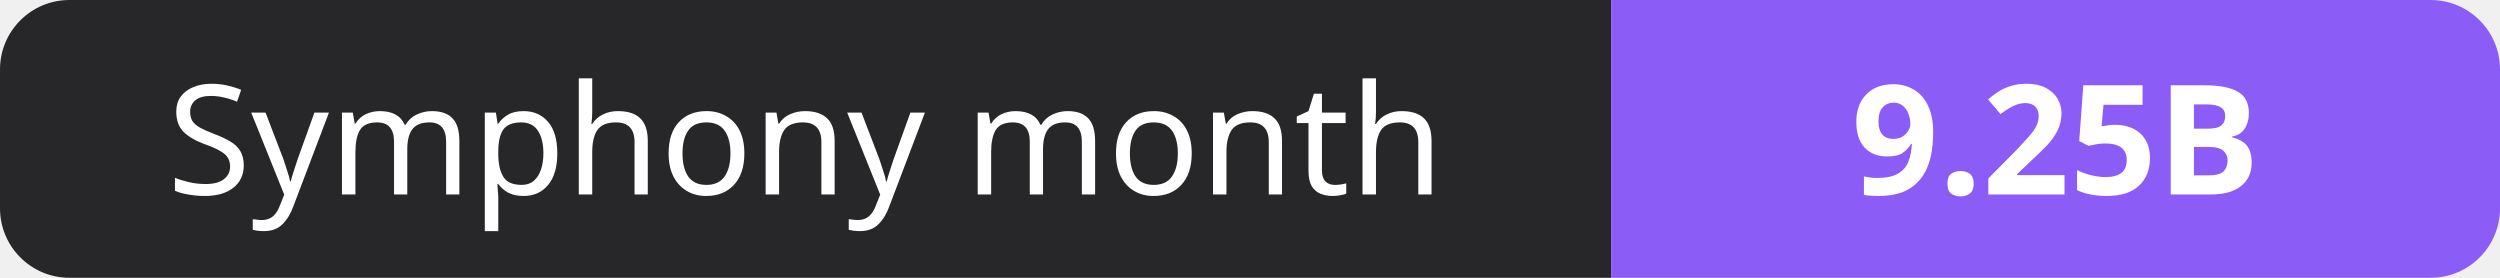
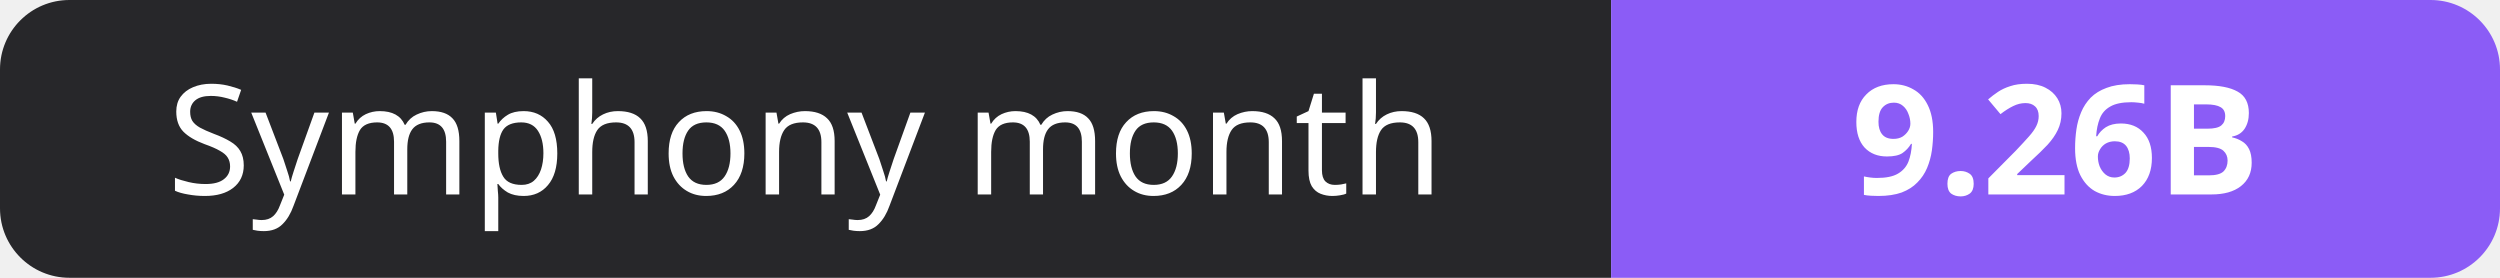
- <svg xmlns="http://www.w3.org/2000/svg" width="180" height="20" role="img" aria-label="Symphony month: 9.25B">
+ <svg xmlns="http://www.w3.org/2000/svg" width="180" height="20" role="img" aria-label="Symphony month: 9.26B">
  <clipPath id="r">
    <rect width="180" height="20" rx="5" fill="#fff" />
  </clipPath>
  <g clip-path="url(#r)">
    <rect width="116" height="20" fill="#27272a" />
    <rect x="116" width="64" height="20" fill="#8b5cf6" />
  </g>
  <g fill="#fff" text-anchor="middle" font-family="Verdana,Geneva,sans-serif" font-size="11">
    <text x="58.0" y="14">Symphony month</text>
-     <text x="148.0" y="14" font-weight="700">9.25B</text>
+     <text x="148.0" y="14" font-weight="700">9.26B</text>
  </g>
</svg>
